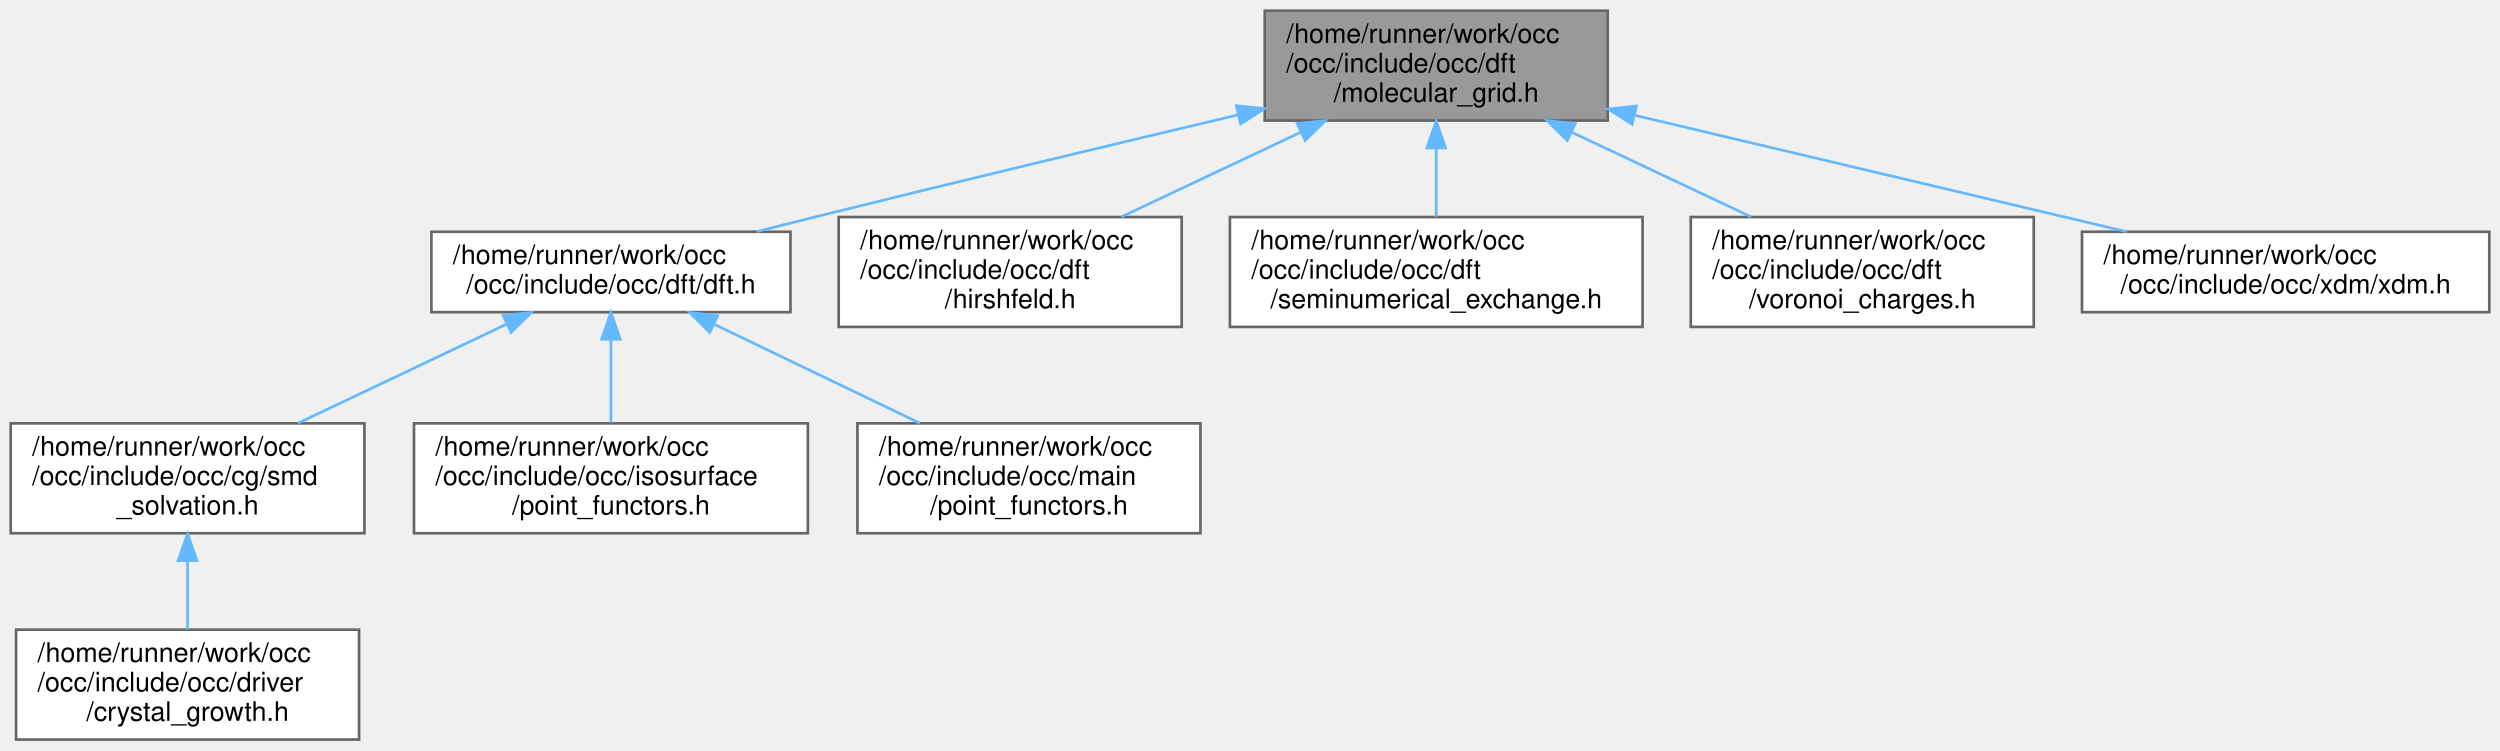
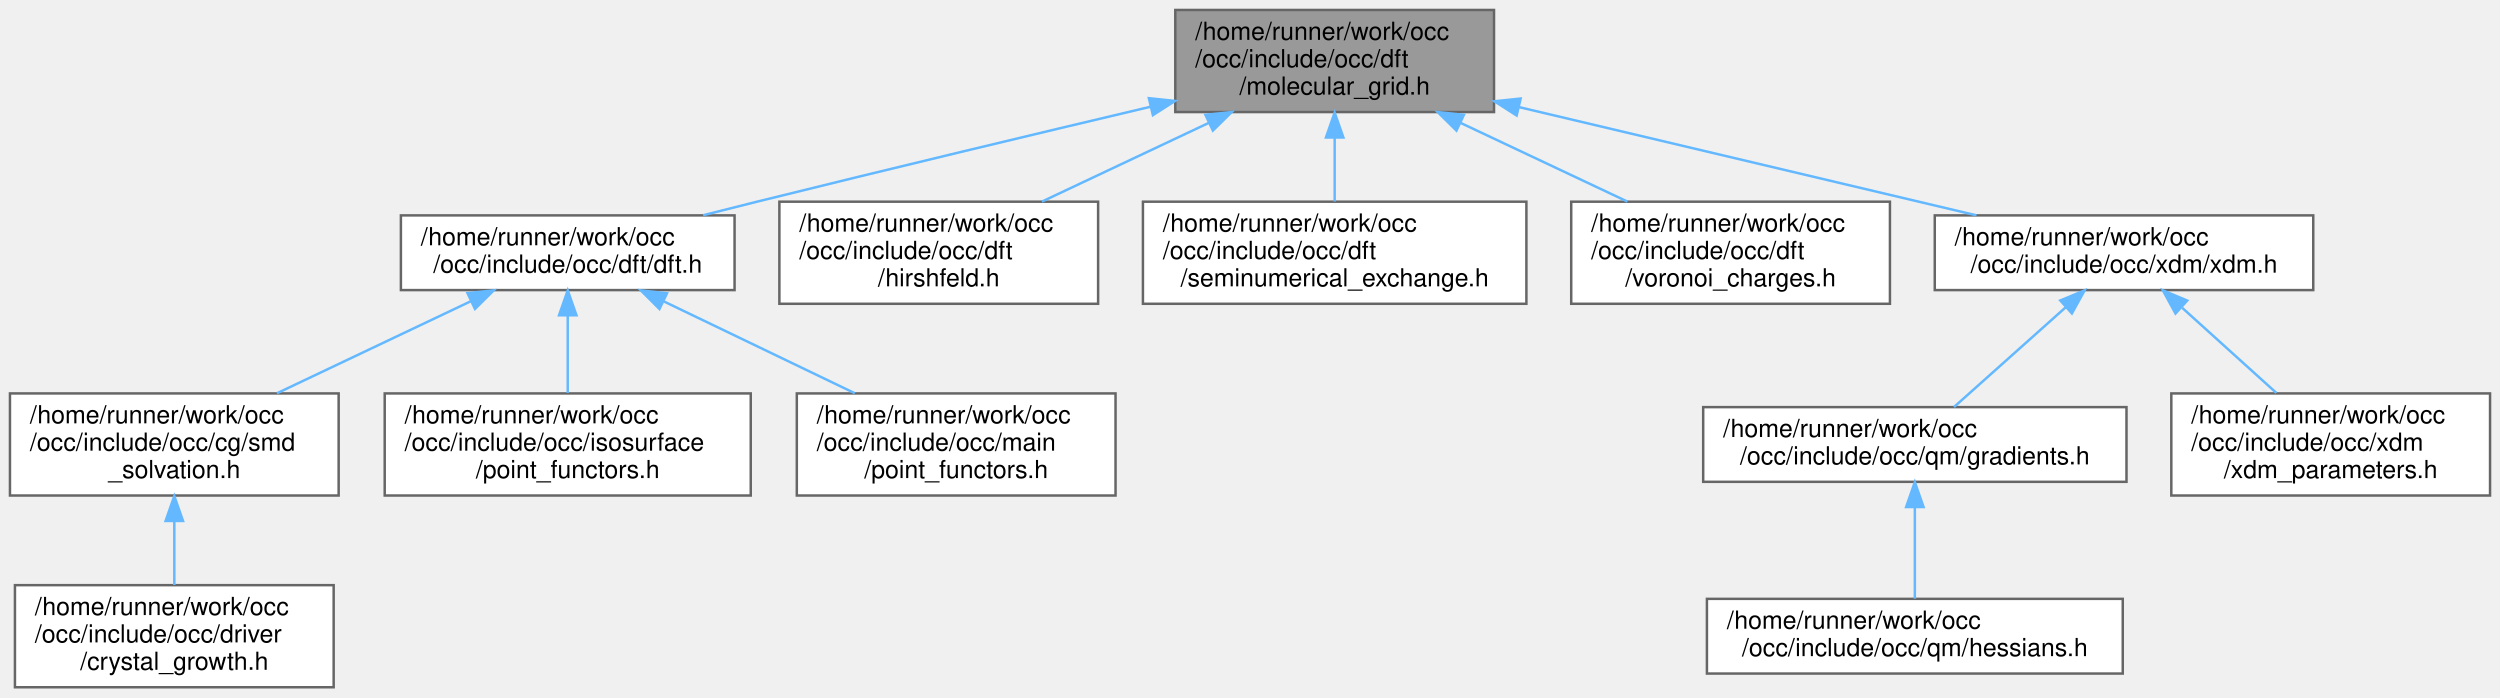
- <svg xmlns="http://www.w3.org/2000/svg" xmlns:xlink="http://www.w3.org/1999/xlink" width="933pt" height="280pt" viewBox="0.00 0.00 933.00 280.00">
+ <svg xmlns="http://www.w3.org/2000/svg" xmlns:xlink="http://www.w3.org/1999/xlink" width="1004pt" height="280pt" viewBox="0.00 0.00 1004.00 280.00">
  <g id="graph0" class="graph" transform="scale(1 1) rotate(0) translate(4 276)">
    <g id="Node000001" class="node">
      <g id="a_Node000001">
        <a xlink:title=" ">
          <polygon fill="#999999" stroke="#666666" points="596,-272 468,-272 468,-231 596,-231 596,-272" />
          <text text-anchor="start" x="476" y="-260" font-family="Helvetica,sans-Serif" font-size="10.00">/home/runner/work/occ</text>
          <text text-anchor="start" x="476" y="-249" font-family="Helvetica,sans-Serif" font-size="10.00">/occ/include/occ/dft</text>
          <text text-anchor="middle" x="532" y="-238" font-family="Helvetica,sans-Serif" font-size="10.00">/molecular_grid.h</text>
        </a>
      </g>
    </g>
    <g id="Node000002" class="node">
      <g id="a_Node000002">
        <a xlink:href="dft_8h.html" target="_top" xlink:title=" ">
          <polygon fill="white" stroke="#666666" points="291,-189.5 157,-189.5 157,-159.5 291,-159.5 291,-189.5" />
          <text text-anchor="start" x="165" y="-177.5" font-family="Helvetica,sans-Serif" font-size="10.00">/home/runner/work/occ</text>
          <text text-anchor="middle" x="224" y="-166.5" font-family="Helvetica,sans-Serif" font-size="10.00">/occ/include/occ/dft/dft.h</text>
        </a>
      </g>
    </g>
    <g id="edge1_Node000001_Node000002" class="edge">
      <g id="a_edge1_Node000001_Node000002">
        <a xlink:title=" ">
          <path fill="none" stroke="#63b8ff" d="M458.12,-233.15C412.5,-222.36 352.8,-208.09 300,-195 292.99,-193.26 285.63,-191.41 278.36,-189.56" />
          <polygon fill="#63b8ff" stroke="#63b8ff" points="457.39,-236.57 467.92,-235.47 459,-229.76 457.39,-236.57" />
        </a>
      </g>
    </g>
    <g id="Node000007" class="node">
      <g id="a_Node000007">
        <a xlink:href="dft_2hirshfeld_8h.html" target="_top" xlink:title=" ">
          <polygon fill="white" stroke="#666666" points="437,-195 309,-195 309,-154 437,-154 437,-195" />
          <text text-anchor="start" x="317" y="-183" font-family="Helvetica,sans-Serif" font-size="10.00">/home/runner/work/occ</text>
          <text text-anchor="start" x="317" y="-172" font-family="Helvetica,sans-Serif" font-size="10.00">/occ/include/occ/dft</text>
          <text text-anchor="middle" x="373" y="-161" font-family="Helvetica,sans-Serif" font-size="10.00">/hirshfeld.h</text>
        </a>
      </g>
    </g>
    <g id="edge6_Node000001_Node000007" class="edge">
      <g id="a_edge6_Node000001_Node000007">
        <a xlink:title=" ">
          <path fill="none" stroke="#63b8ff" d="M481.59,-226.72C459.95,-216.51 434.97,-204.73 414.43,-195.04" />
          <polygon fill="#63b8ff" stroke="#63b8ff" points="480.1,-229.89 490.64,-230.99 483.09,-223.56 480.1,-229.89" />
        </a>
      </g>
    </g>
    <g id="Node000008" class="node">
      <g id="a_Node000008">
        <a xlink:href="seminumerical__exchange_8h.html" target="_top" xlink:title=" ">
          <polygon fill="white" stroke="#666666" points="609,-195 455,-195 455,-154 609,-154 609,-195" />
          <text text-anchor="start" x="463" y="-183" font-family="Helvetica,sans-Serif" font-size="10.00">/home/runner/work/occ</text>
          <text text-anchor="start" x="463" y="-172" font-family="Helvetica,sans-Serif" font-size="10.00">/occ/include/occ/dft</text>
          <text text-anchor="middle" x="532" y="-161" font-family="Helvetica,sans-Serif" font-size="10.00">/seminumerical_exchange.h</text>
        </a>
      </g>
    </g>
    <g id="edge7_Node000001_Node000008" class="edge">
      <g id="a_edge7_Node000001_Node000008">
        <a xlink:title=" ">
          <path fill="none" stroke="#63b8ff" d="M532,-220.69C532,-212.08 532,-202.9 532,-195.07" />
          <polygon fill="#63b8ff" stroke="#63b8ff" points="528.5,-220.79 532,-230.79 535.5,-220.79 528.5,-220.79" />
        </a>
      </g>
    </g>
    <g id="Node000009" class="node">
      <g id="a_Node000009">
        <a xlink:href="voronoi__charges_8h.html" target="_top" xlink:title=" ">
          <polygon fill="white" stroke="#666666" points="755,-195 627,-195 627,-154 755,-154 755,-195" />
          <text text-anchor="start" x="635" y="-183" font-family="Helvetica,sans-Serif" font-size="10.00">/home/runner/work/occ</text>
          <text text-anchor="start" x="635" y="-172" font-family="Helvetica,sans-Serif" font-size="10.00">/occ/include/occ/dft</text>
          <text text-anchor="middle" x="691" y="-161" font-family="Helvetica,sans-Serif" font-size="10.00">/voronoi_charges.h</text>
        </a>
      </g>
    </g>
    <g id="edge8_Node000001_Node000009" class="edge">
      <g id="a_edge8_Node000001_Node000009">
        <a xlink:title=" ">
          <path fill="none" stroke="#63b8ff" d="M582.41,-226.72C604.05,-216.51 629.03,-204.73 649.57,-195.04" />
          <polygon fill="#63b8ff" stroke="#63b8ff" points="580.91,-223.56 573.36,-230.99 583.9,-229.89 580.91,-223.56" />
        </a>
      </g>
    </g>
    <g id="Node000010" class="node">
      <g id="a_Node000010">
        <a xlink:href="xdm_8h.html" target="_top" xlink:title=" ">
          <polygon fill="white" stroke="#666666" points="925,-189.5 773,-189.5 773,-159.5 925,-159.5 925,-189.5" />
          <text text-anchor="start" x="781" y="-177.5" font-family="Helvetica,sans-Serif" font-size="10.00">/home/runner/work/occ</text>
          <text text-anchor="middle" x="849" y="-166.5" font-family="Helvetica,sans-Serif" font-size="10.00">/occ/include/occ/xdm/xdm.h</text>
        </a>
      </g>
    </g>
    <g id="edge9_Node000001_Node000010" class="edge">
      <g id="a_edge9_Node000001_Node000010">
        <a xlink:title=" ">
          <path fill="none" stroke="#63b8ff" d="M606.01,-232.99C661.97,-219.75 737.78,-201.81 789.76,-189.51" />
          <polygon fill="#63b8ff" stroke="#63b8ff" points="605.08,-229.61 596.15,-235.32 606.69,-236.43 605.08,-229.61" />
        </a>
      </g>
    </g>
    <g id="Node000003" class="node">
      <g id="a_Node000003">
        <a xlink:href="smd__solvation_8h.html" target="_top" xlink:title=" ">
          <polygon fill="white" stroke="#666666" points="132,-118 0,-118 0,-77 132,-77 132,-118" />
          <text text-anchor="start" x="8" y="-106" font-family="Helvetica,sans-Serif" font-size="10.00">/home/runner/work/occ</text>
          <text text-anchor="start" x="8" y="-95" font-family="Helvetica,sans-Serif" font-size="10.00">/occ/include/occ/cg/smd</text>
          <text text-anchor="middle" x="66" y="-84" font-family="Helvetica,sans-Serif" font-size="10.00">_solvation.h</text>
        </a>
      </g>
    </g>
    <g id="edge2_Node000002_Node000003" class="edge">
      <g id="a_edge2_Node000002_Node000003">
        <a xlink:title=" ">
          <path fill="none" stroke="#63b8ff" d="M185.23,-155.1C161.56,-143.86 131.32,-129.5 107.21,-118.06" />
          <polygon fill="#63b8ff" stroke="#63b8ff" points="183.75,-158.27 194.28,-159.39 186.75,-151.94 183.75,-158.27" />
        </a>
      </g>
    </g>
    <g id="Node000005" class="node">
      <g id="a_Node000005">
        <a xlink:href="isosurface_2point__functors_8h.html" target="_top" xlink:title=" ">
          <polygon fill="white" stroke="#666666" points="297.5,-118 150.5,-118 150.5,-77 297.5,-77 297.5,-118" />
          <text text-anchor="start" x="158.5" y="-106" font-family="Helvetica,sans-Serif" font-size="10.00">/home/runner/work/occ</text>
          <text text-anchor="start" x="158.5" y="-95" font-family="Helvetica,sans-Serif" font-size="10.00">/occ/include/occ/isosurface</text>
          <text text-anchor="middle" x="224" y="-84" font-family="Helvetica,sans-Serif" font-size="10.00">/point_functors.h</text>
        </a>
      </g>
    </g>
    <g id="edge4_Node000002_Node000005" class="edge">
      <g id="a_edge4_Node000002_Node000005">
        <a xlink:title=" ">
          <path fill="none" stroke="#63b8ff" d="M224,-149.23C224,-139.2 224,-127.71 224,-118.2" />
          <polygon fill="#63b8ff" stroke="#63b8ff" points="220.5,-149.39 224,-159.39 227.5,-149.39 220.5,-149.39" />
        </a>
      </g>
    </g>
    <g id="Node000006" class="node">
      <g id="a_Node000006">
        <a xlink:href="main_2point__functors_8h.html" target="_top" xlink:title=" ">
          <polygon fill="white" stroke="#666666" points="444,-118 316,-118 316,-77 444,-77 444,-118" />
          <text text-anchor="start" x="324" y="-106" font-family="Helvetica,sans-Serif" font-size="10.00">/home/runner/work/occ</text>
          <text text-anchor="start" x="324" y="-95" font-family="Helvetica,sans-Serif" font-size="10.00">/occ/include/occ/main</text>
          <text text-anchor="middle" x="380" y="-84" font-family="Helvetica,sans-Serif" font-size="10.00">/point_functors.h</text>
        </a>
      </g>
    </g>
    <g id="edge5_Node000002_Node000006" class="edge">
      <g id="a_edge5_Node000002_Node000006">
        <a xlink:title=" ">
          <path fill="none" stroke="#63b8ff" d="M262.59,-154.95C285.91,-143.73 315.62,-129.45 339.31,-118.06" />
          <polygon fill="#63b8ff" stroke="#63b8ff" points="260.84,-151.91 253.34,-159.39 263.87,-158.21 260.84,-151.91" />
        </a>
      </g>
    </g>
    <g id="Node000004" class="node">
      <g id="a_Node000004">
        <a xlink:href="crystal__growth_8h.html" target="_top" xlink:title=" ">
          <polygon fill="white" stroke="#666666" points="130,-41 2,-41 2,0 130,0 130,-41" />
          <text text-anchor="start" x="10" y="-29" font-family="Helvetica,sans-Serif" font-size="10.00">/home/runner/work/occ</text>
          <text text-anchor="start" x="10" y="-18" font-family="Helvetica,sans-Serif" font-size="10.00">/occ/include/occ/driver</text>
          <text text-anchor="middle" x="66" y="-7" font-family="Helvetica,sans-Serif" font-size="10.00">/crystal_growth.h</text>
        </a>
      </g>
    </g>
    <g id="edge3_Node000003_Node000004" class="edge">
      <g id="a_edge3_Node000003_Node000004">
        <a xlink:title=" ">
          <path fill="none" stroke="#63b8ff" d="M66,-66.69C66,-58.08 66,-48.9 66,-41.07" />
          <polygon fill="#63b8ff" stroke="#63b8ff" points="62.5,-66.79 66,-76.79 69.5,-66.79 62.5,-66.79" />
        </a>
      </g>
    </g>
+     <g id="Node000011" class="node">
+       <g id="a_Node000011">
+         <a xlink:href="gradients_8h.html" target="_top" xlink:title=" ">
+           <polygon fill="white" stroke="#666666" points="850,-112.5 680,-112.5 680,-82.5 850,-82.5 850,-112.5" />
+           <text text-anchor="start" x="688" y="-100.5" font-family="Helvetica,sans-Serif" font-size="10.00">/home/runner/work/occ</text>
+           <text text-anchor="middle" x="765" y="-89.5" font-family="Helvetica,sans-Serif" font-size="10.00">/occ/include/occ/qm/gradients.h</text>
+         </a>
+       </g>
+     </g>
+     <g id="edge10_Node000010_Node000011" class="edge">
+       <g id="a_edge10_Node000010_Node000011">
+         <a xlink:title=" ">
+           <path fill="none" stroke="#63b8ff" d="M825.67,-152.67C811.35,-139.88 793.38,-123.84 780.73,-112.54" />
+           <polygon fill="#63b8ff" stroke="#63b8ff" points="823.41,-155.34 833.2,-159.39 828.07,-150.12 823.41,-155.34" />
+         </a>
+       </g>
+     </g>
+     <g id="Node000013" class="node">
+       <g id="a_Node000013">
+         <a xlink:href="xdm__parameters_8h.html" target="_top" xlink:title=" ">
+           <polygon fill="white" stroke="#666666" points="996,-118 868,-118 868,-77 996,-77 996,-118" />
+           <text text-anchor="start" x="876" y="-106" font-family="Helvetica,sans-Serif" font-size="10.00">/home/runner/work/occ</text>
+           <text text-anchor="start" x="876" y="-95" font-family="Helvetica,sans-Serif" font-size="10.00">/occ/include/occ/xdm</text>
+           <text text-anchor="middle" x="932" y="-84" font-family="Helvetica,sans-Serif" font-size="10.00">/xdm_parameters.h</text>
+         </a>
+       </g>
+     </g>
+     <g id="edge12_Node000010_Node000013" class="edge">
+       <g id="a_edge12_Node000010_Node000013">
+         <a xlink:title=" ">
+           <path fill="none" stroke="#63b8ff" d="M872.37,-152.38C884.23,-141.66 898.56,-128.72 910.19,-118.2" />
+           <polygon fill="#63b8ff" stroke="#63b8ff" points="869.68,-150.09 864.61,-159.39 874.38,-155.29 869.68,-150.09" />
+         </a>
+       </g>
+     </g>
+     <g id="Node000012" class="node">
+       <g id="a_Node000012">
+         <a xlink:href="hessians_8h.html" target="_top" xlink:title=" ">
+           <polygon fill="white" stroke="#666666" points="848.5,-35.5 681.5,-35.5 681.5,-5.5 848.5,-5.5 848.5,-35.5" />
+           <text text-anchor="start" x="689.5" y="-23.5" font-family="Helvetica,sans-Serif" font-size="10.00">/home/runner/work/occ</text>
+           <text text-anchor="middle" x="765" y="-12.5" font-family="Helvetica,sans-Serif" font-size="10.00">/occ/include/occ/qm/hessians.h</text>
+         </a>
+       </g>
+     </g>
+     <g id="edge11_Node000011_Node000012" class="edge">
+       <g id="a_edge11_Node000011_Node000012">
+         <a xlink:title=" ">
+           <path fill="none" stroke="#63b8ff" d="M765,-72.04C765,-59.95 765,-45.79 765,-35.54" />
+           <polygon fill="#63b8ff" stroke="#63b8ff" points="761.5,-72.39 765,-82.39 768.5,-72.39 761.5,-72.39" />
+         </a>
+       </g>
+     </g>
  </g>
</svg>
